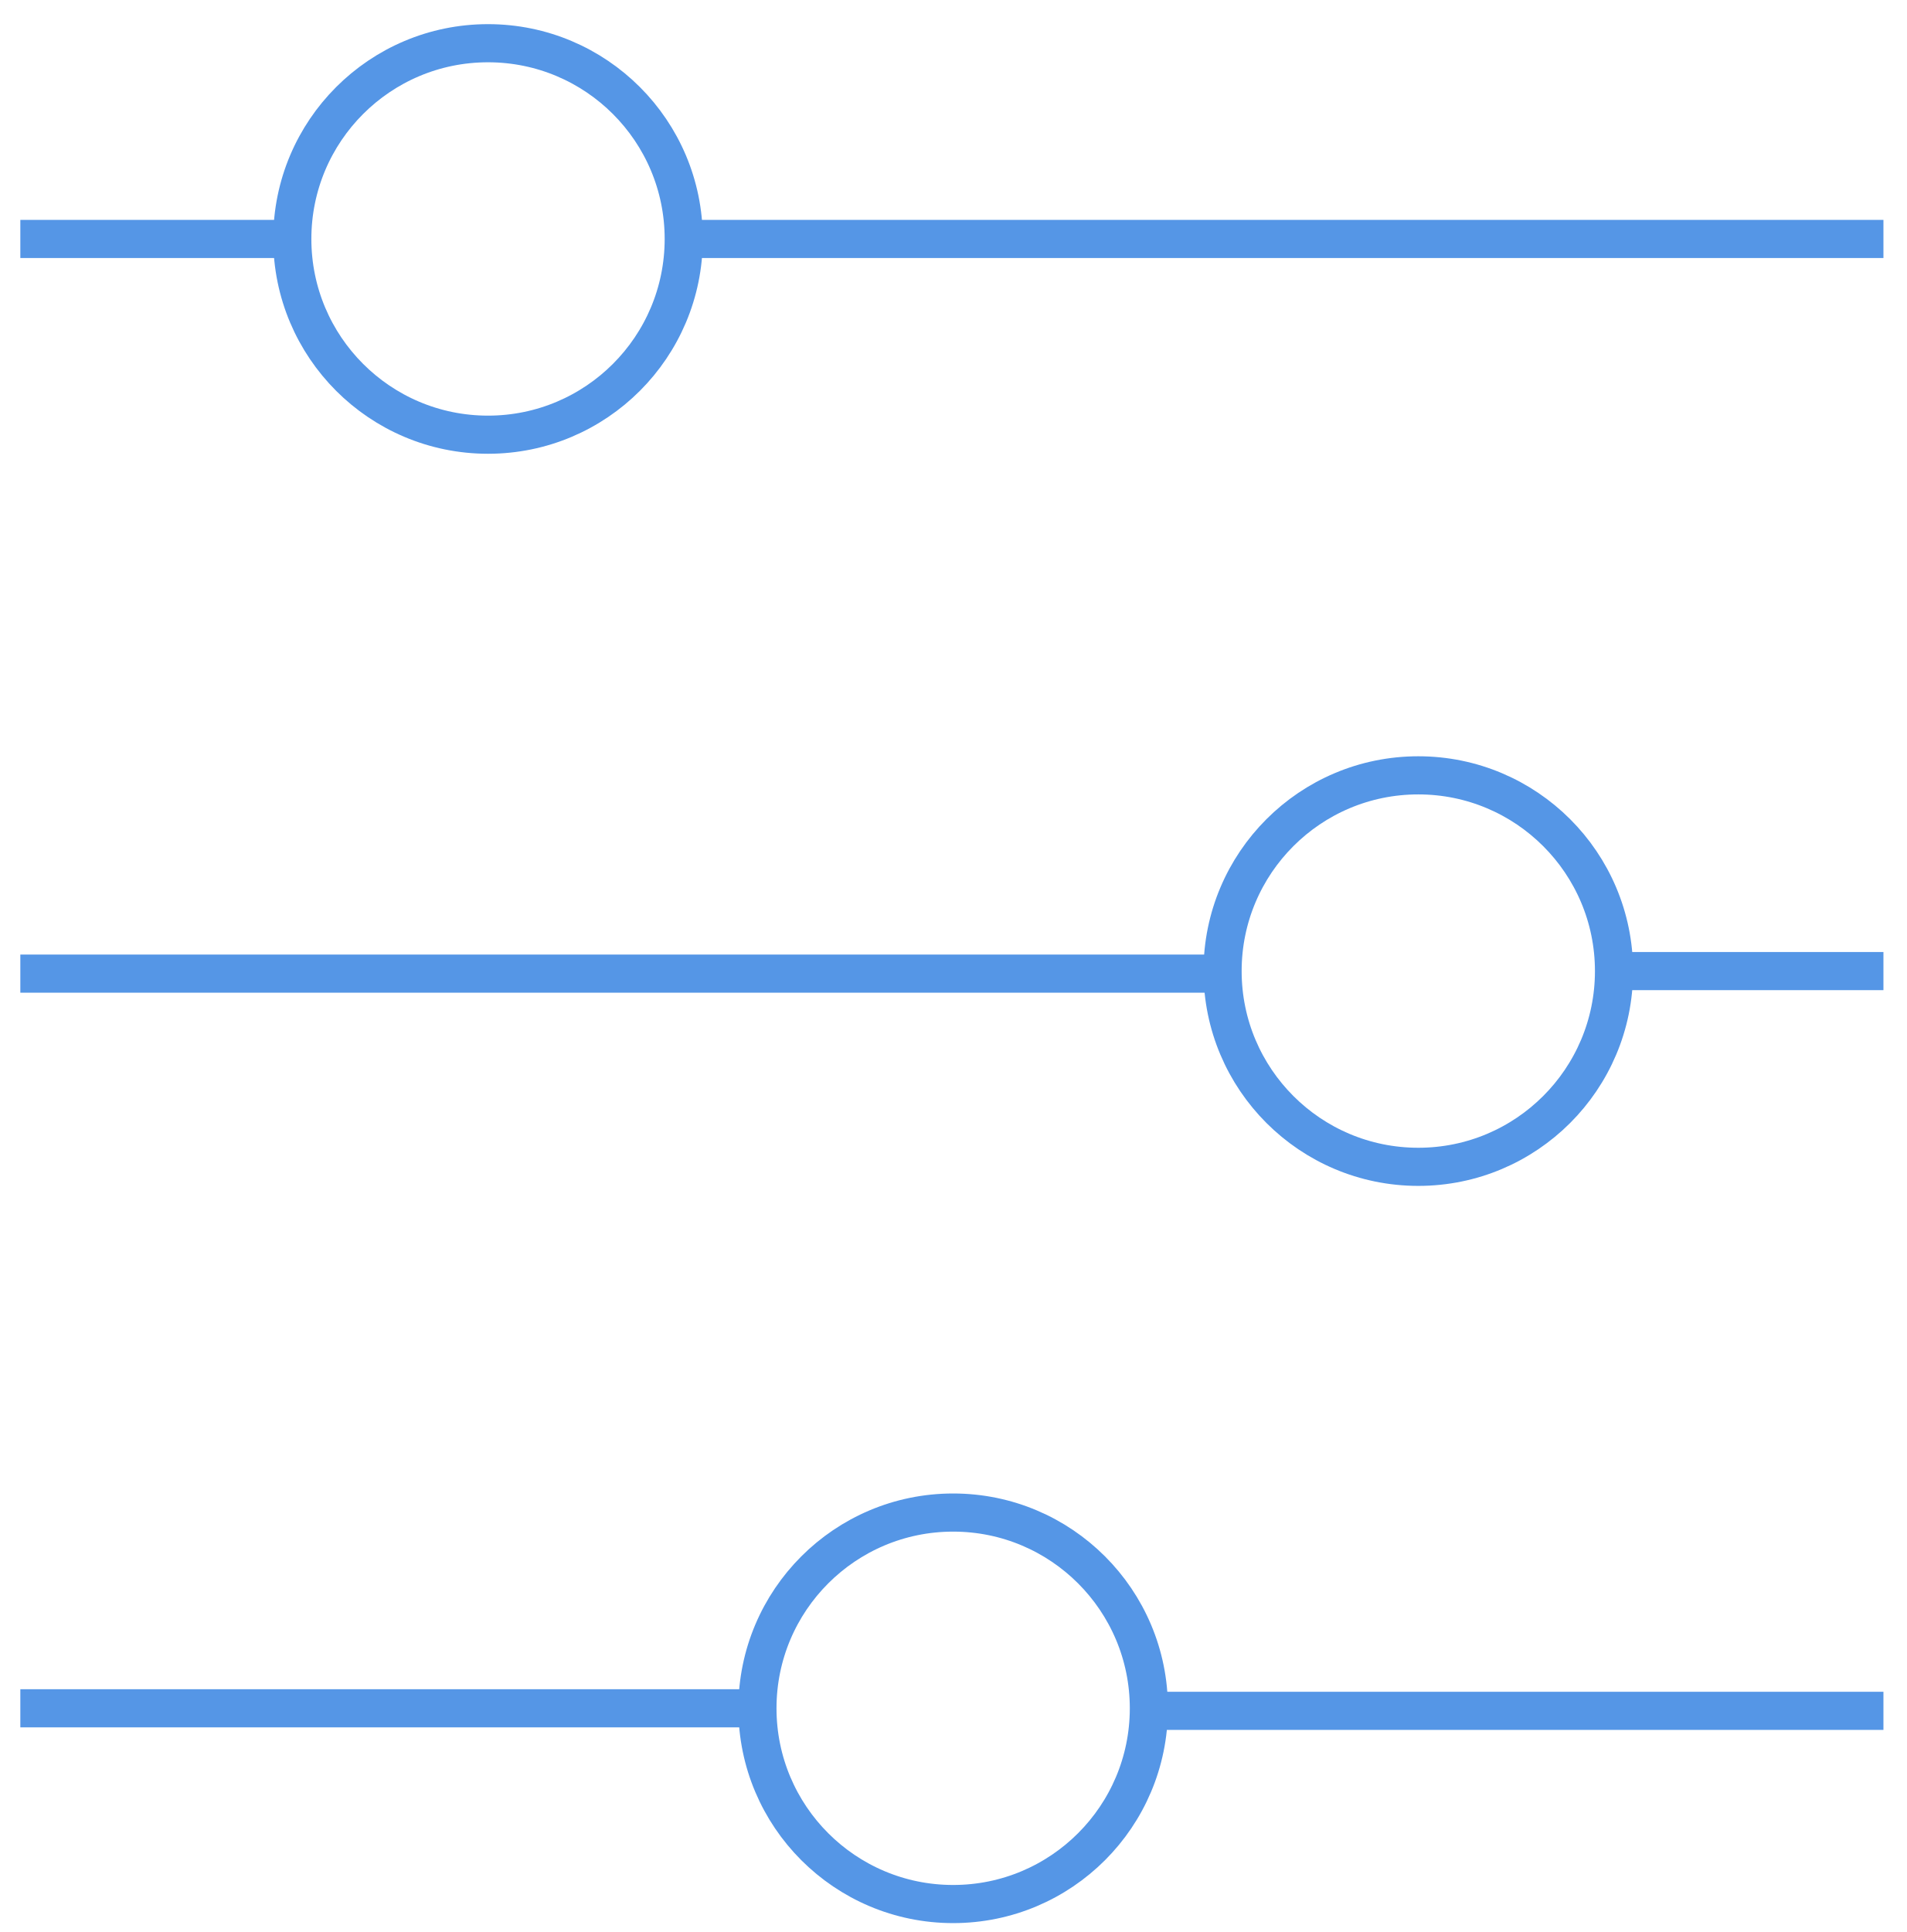
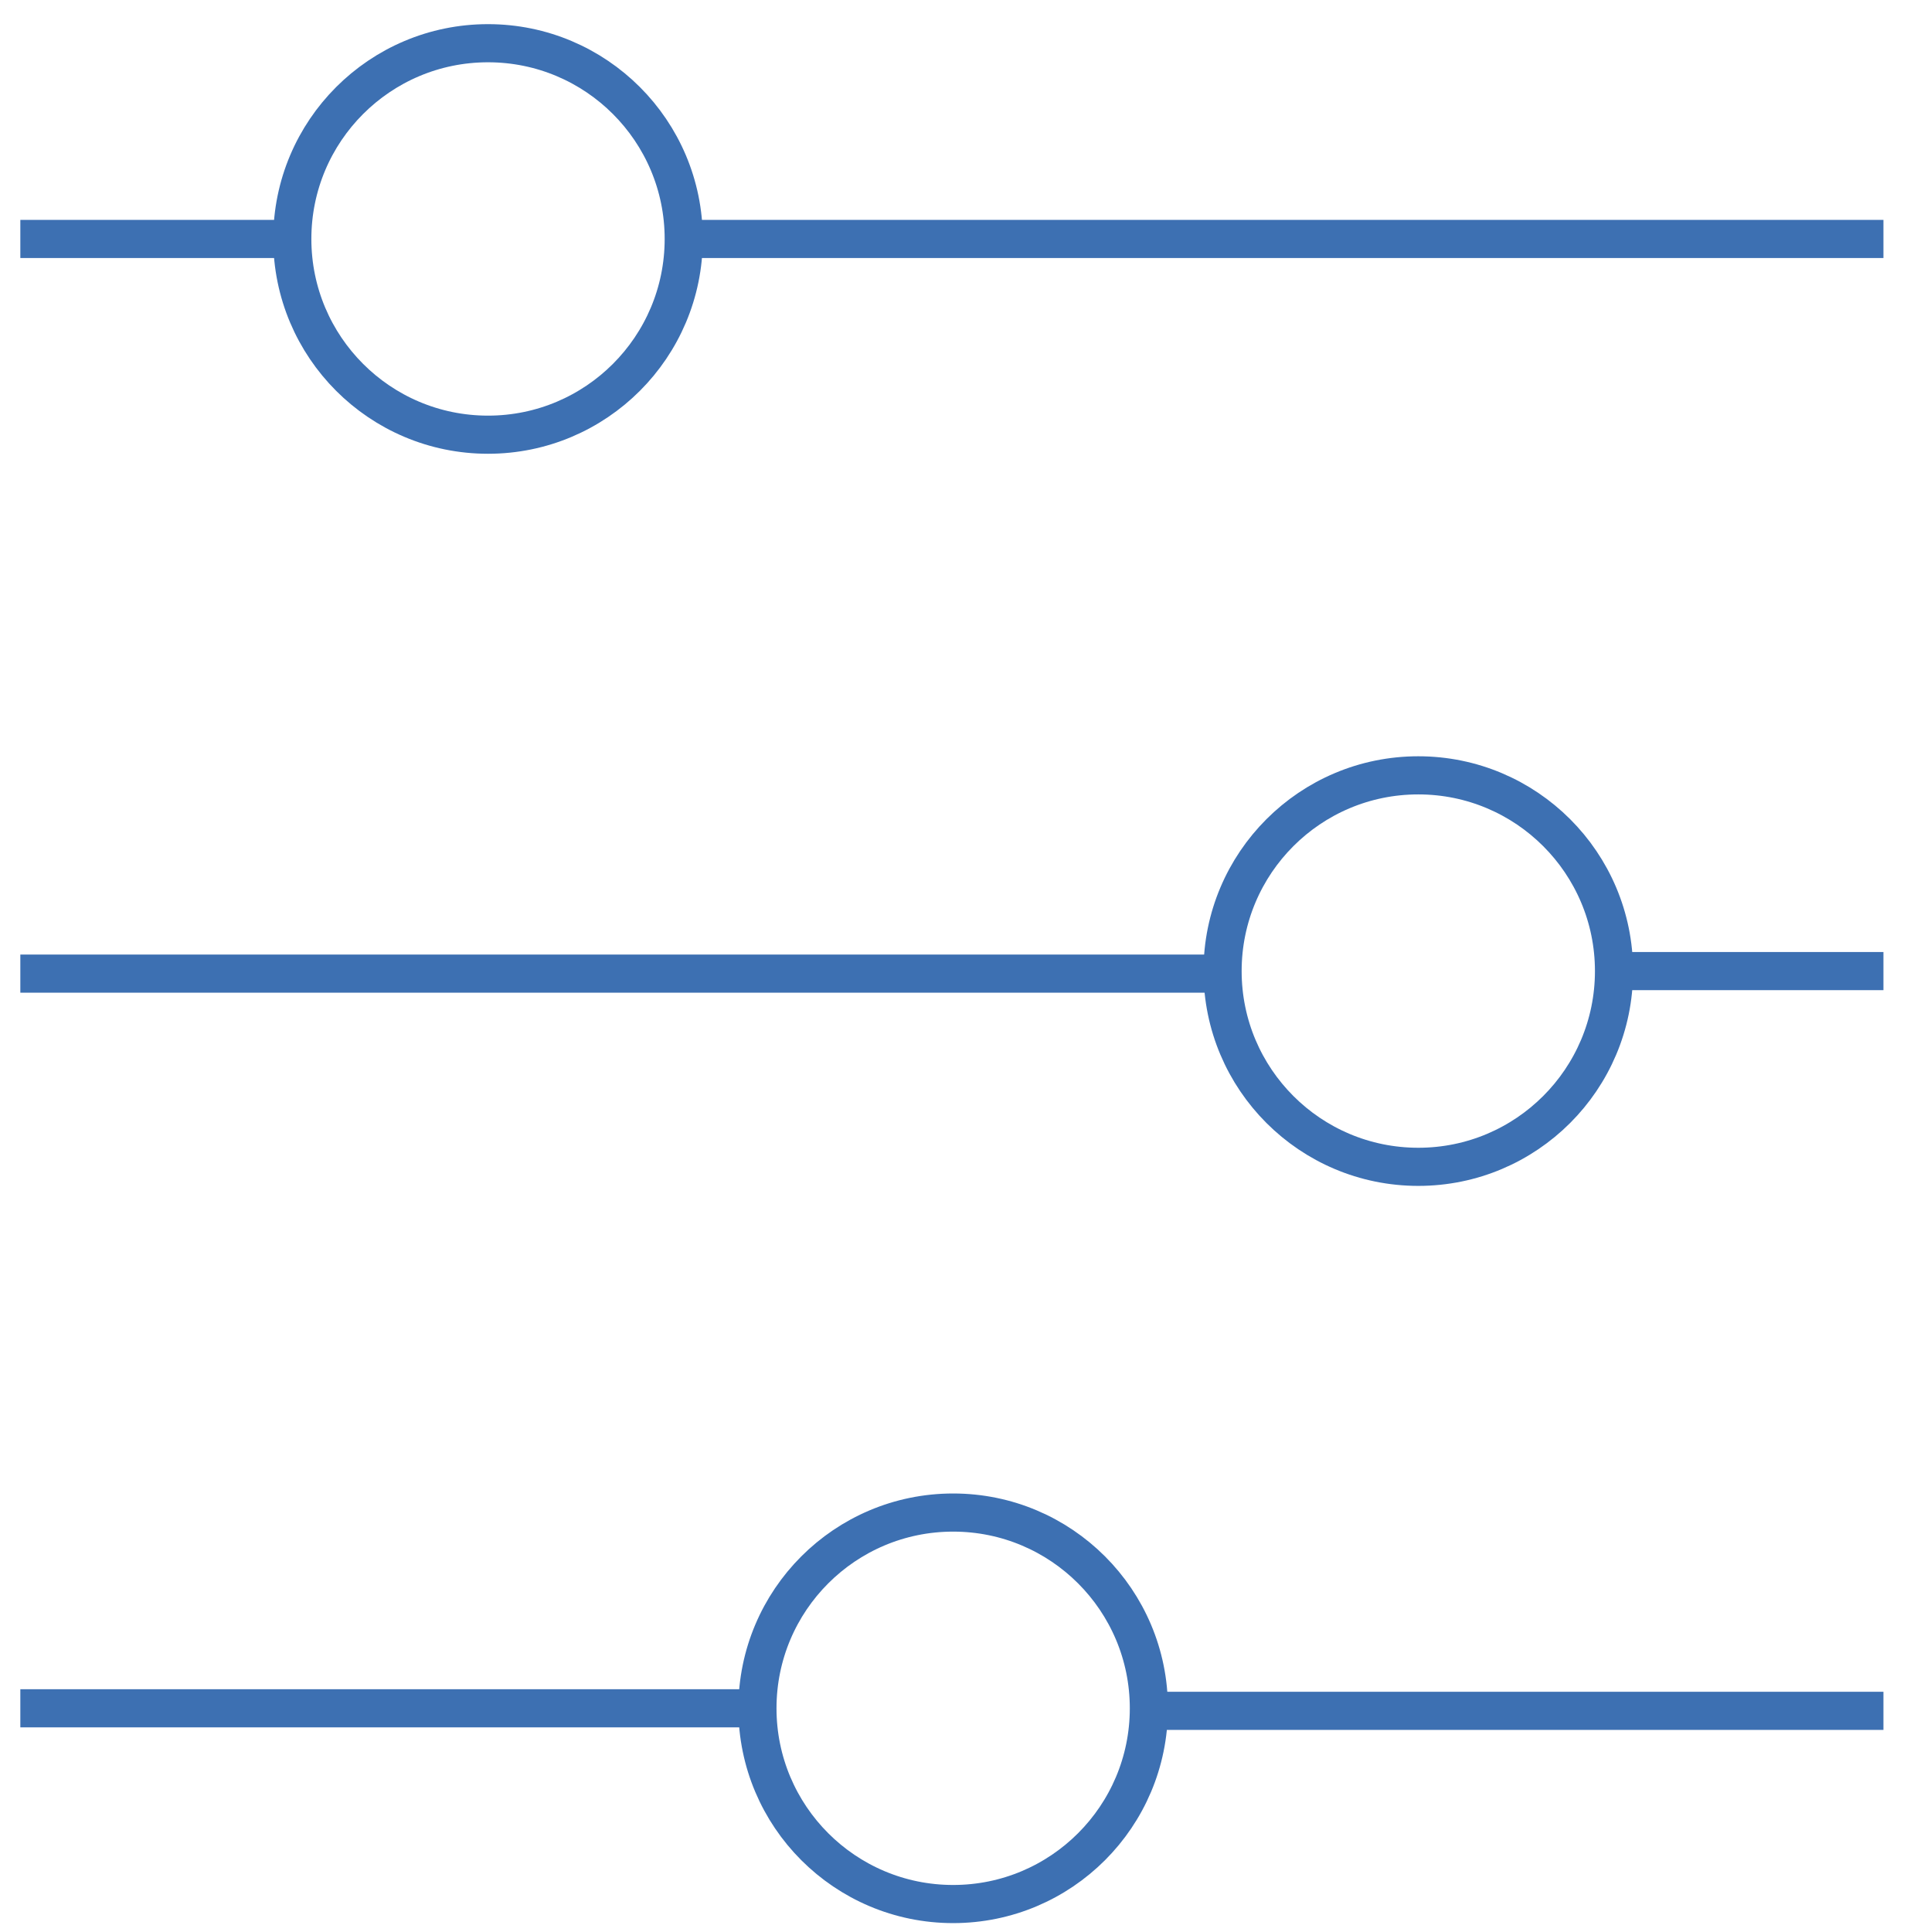
- <svg xmlns="http://www.w3.org/2000/svg" width="75px" height="76px" viewBox="0 0 75 76" version="1.1">
-   <defs />
-   <g id="WeddingCake" stroke="none" stroke-width="1" fill="none" fill-rule="evenodd">
-     <g id="Documentation-Copy-2" transform="translate(-517, -424)" stroke-width="1.5" stroke="#5596E6">
+ <svg xmlns="http://www.w3.org/2000/svg" version="1.1" id="Layer_1" x="0px" y="0px" viewBox="-1402 359 75 76" enable-background="new -1402 359 75 76" xml:space="preserve">
+   <g id="WeddingCake">
+     <g id="Documentation-Copy-2" transform="translate(-517, -424)">
      <g id="Managing-Apps" transform="translate(517, 425)">
        <g id="Group">
-           <g id="Layer_1">
-             <path d="M11.5,8.4 L0.8,8.4" id="XMLID_997_" />
-             <path d="M74.1,8.4 L26.9,8.4" id="XMLID_996_" />
-             <path d="M74.1,66.3 L45.2,66.3" id="XMLID_994_" />
-             <path d="M74.1,37.2 L63.6,37.2" id="XMLID_992_" />
-             <path d="M48.1,37.3 L0.8,37.3" id="XMLID_990_" />
-             <path d="M29.7,66.2 L0.8,66.2" id="XMLID_989_" />
-             <circle id="XMLID_988_" cx="19.2" cy="8.4" r="7.7" />
-             <circle id="XMLID_987_" cx="55.8" cy="37.2" r="7.7" />
-             <circle id="XMLID_808_" cx="37.5" cy="66.2" r="7.7" />
+           <g id="Layer_1_1_">
+             <path id="XMLID_997_" fill="none" stroke="#3D70B2" stroke-width="1.5" d="M-1390.5,367.4h-10.7" />
+             <path id="XMLID_996_" fill="none" stroke="#3D70B2" stroke-width="1.5" d="M-1327.9,367.4h-47.2" />
+             <path id="XMLID_994_" fill="none" stroke="#3D70B2" stroke-width="1.5" d="M-1327.9,425.3h-28.9" />
+             <path id="XMLID_992_" fill="none" stroke="#3D70B2" stroke-width="1.5" d="M-1327.9,396.2h-10.5" />
+             <path id="XMLID_990_" fill="none" stroke="#3D70B2" stroke-width="1.5" d="M-1353.9,396.3h-47.3" />
+             <path id="XMLID_989_" fill="none" stroke="#3D70B2" stroke-width="1.5" d="M-1372.3,425.2h-28.9" />
+             <circle id="XMLID_988_" fill="none" stroke="#3D70B2" stroke-width="1.5" cx="-1382.8" cy="367.4" r="7.7" />
+             <circle id="XMLID_987_" fill="none" stroke="#3D70B2" stroke-width="1.5" cx="-1346.2" cy="396.2" r="7.7" />
+             <circle id="XMLID_808_" fill="none" stroke="#3D70B2" stroke-width="1.5" cx="-1364.5" cy="425.2" r="7.7" />
          </g>
        </g>
      </g>
    </g>
  </g>
</svg>
